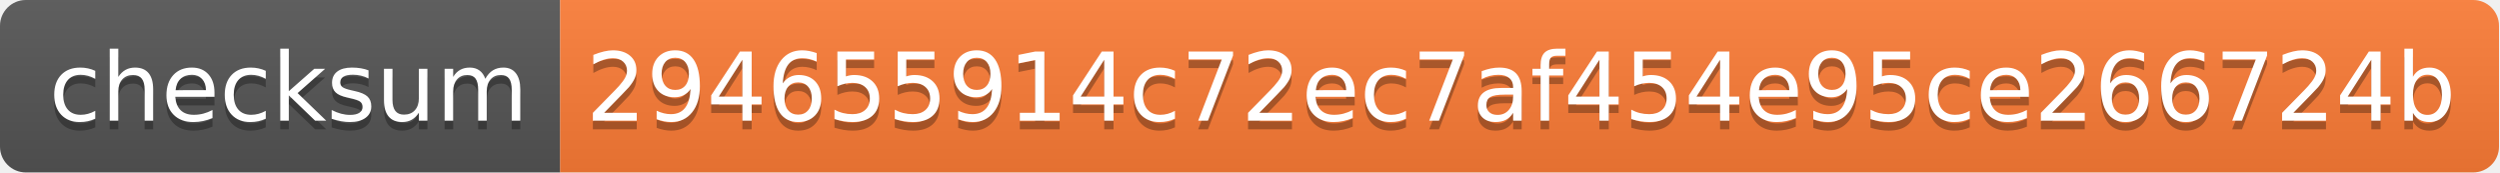
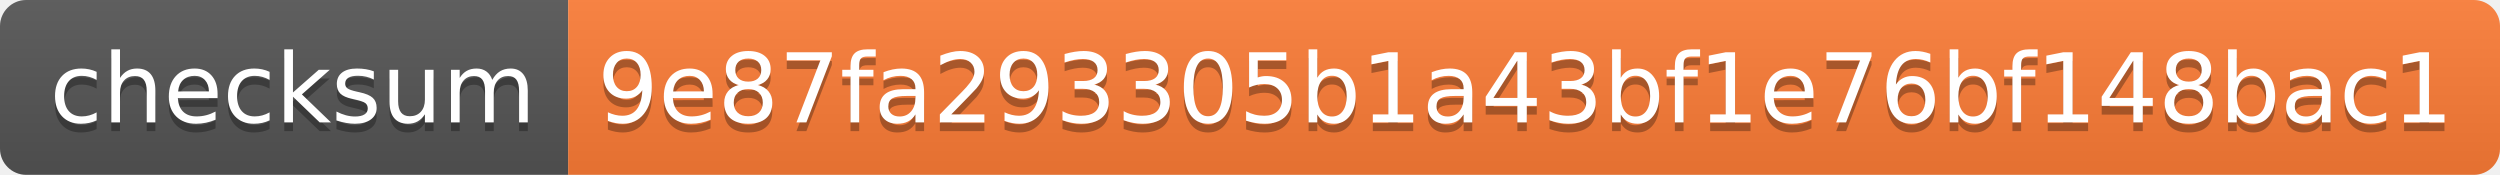
- <svg xmlns="http://www.w3.org/2000/svg" width="290" height="20" role="img" aria-label="checksum: 294655914c72ec7af454e95ce266724b">
+ <svg xmlns="http://www.w3.org/2000/svg" width="286" height="20" role="img" aria-label="checksum: 9e87fa293305b1a43bf1e76bf148bac1">
  <linearGradient id="s" x2="0" y2="100%">
    <stop offset="0" stop-color="#bbb" stop-opacity=".1" />
    <stop offset="1" stop-opacity=".1" />
  </linearGradient>
  <clipPath id="r">
-     <rect width="290" height="20" rx="3" fill="#fff" />
+     <rect width="286" height="20" rx="3" fill="#fff" />
  </clipPath>
  <g clip-path="url(#r)">
    <rect width="65" height="20" fill="#555" />
-     <rect x="65" width="225" height="20" fill="#fe7d37" />
-     <rect width="290" height="20" fill="url(#s)" />
+     <rect x="65" width="221" height="20" fill="#fe7d37" />
+     <rect width="286" height="20" fill="url(#s)" />
  </g>
  <g fill="#fff" text-anchor="middle" font-family="Verdana,Geneva,DejaVu Sans,sans-serif" text-rendering="geometricPrecision" font-size="110">
    <text aria-hidden="true" x="335" y="150" fill="#010101" fill-opacity=".3" transform="scale(.1)" textLength="550">checksum</text>
    <text x="335" y="140" transform="scale(.1)" fill="#fff" textLength="550">checksum</text>
-     <text aria-hidden="true" x="1765" y="150" fill="#010101" fill-opacity=".3" transform="scale(.1)" textLength="2150">294655914c72ec7af454e95ce266724b</text>
-     <text x="1765" y="140" transform="scale(.1)" fill="#fff" textLength="2150">294655914c72ec7af454e95ce266724b</text>
+     <text aria-hidden="true" x="1745" y="150" fill="#010101" fill-opacity=".3" transform="scale(.1)" textLength="2110">9e87fa293305b1a43bf1e76bf148bac1</text>
+     <text x="1745" y="140" transform="scale(.1)" fill="#fff" textLength="2110">9e87fa293305b1a43bf1e76bf148bac1</text>
  </g>
</svg>
